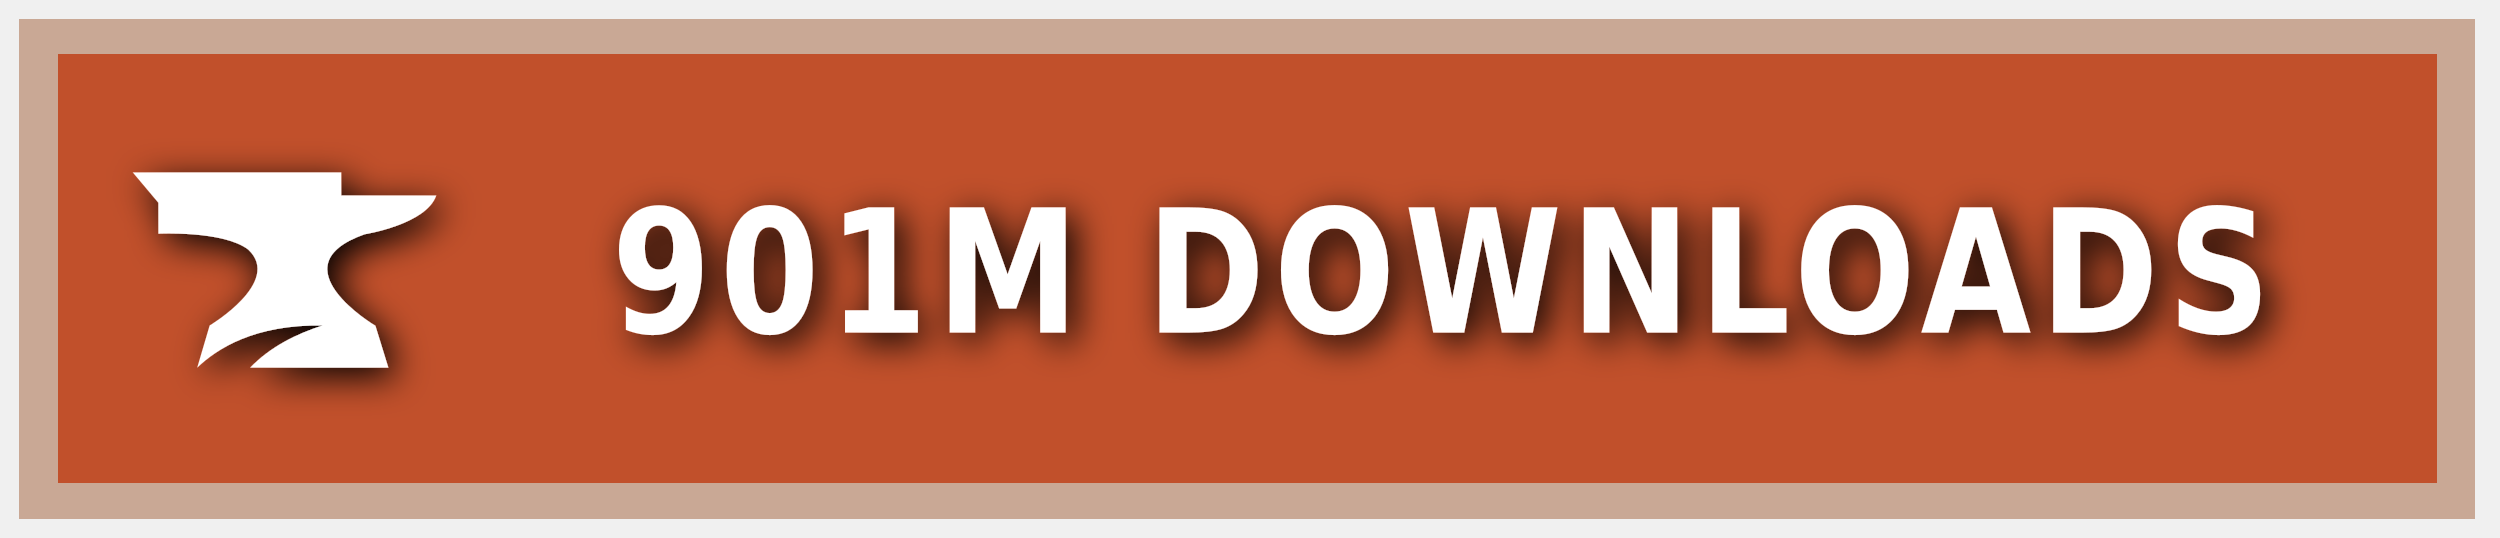
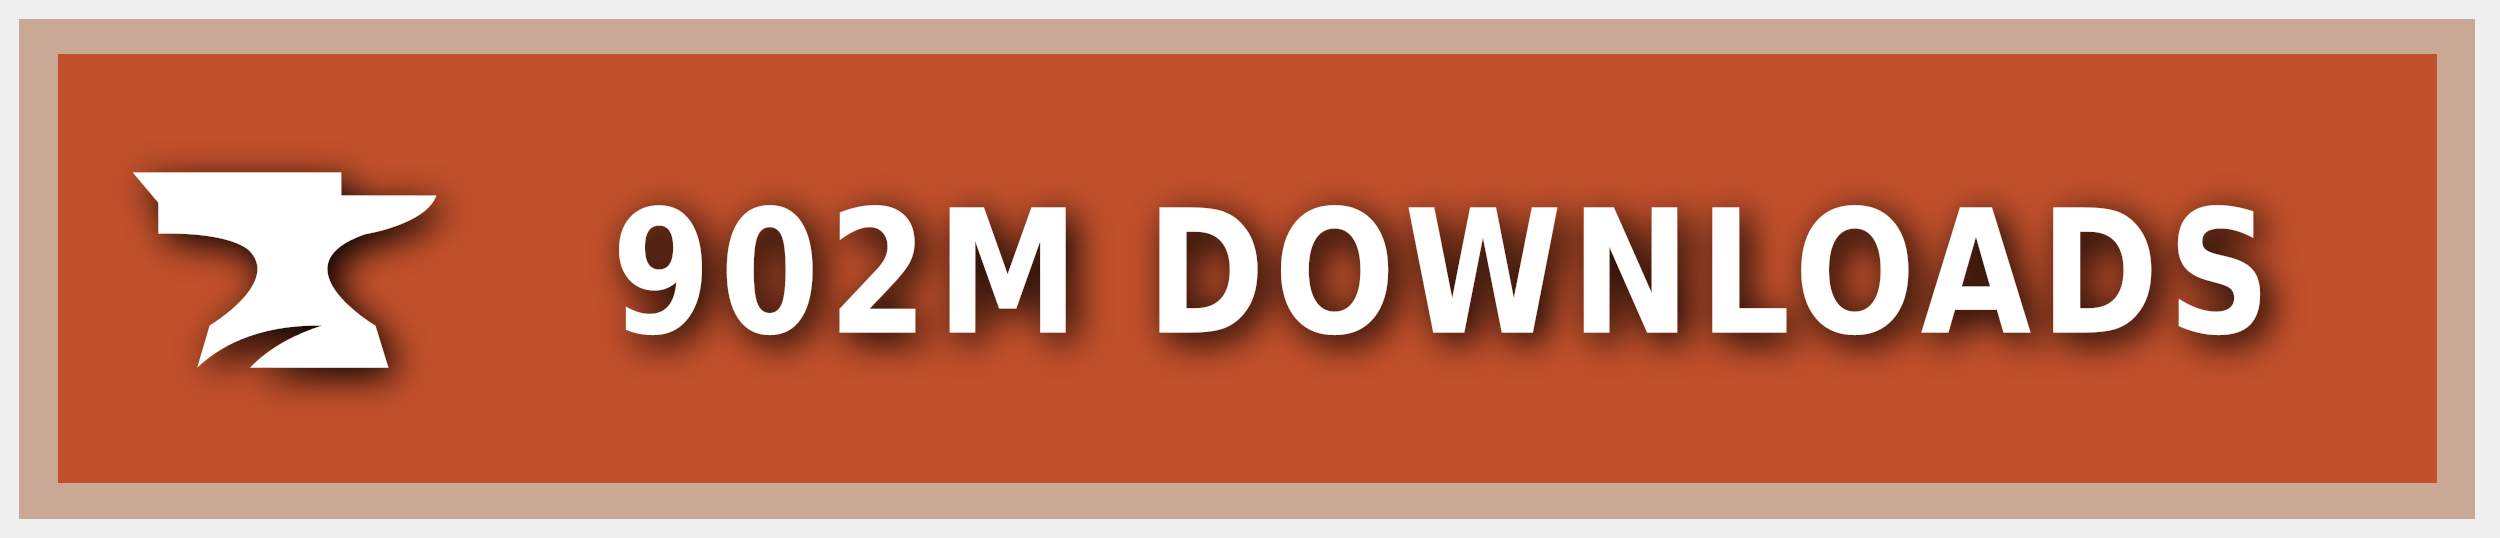
<svg xmlns="http://www.w3.org/2000/svg" xmlns:ns1="https://boxy-svg.com" width="200" height="43" viewBox="0 0 140 30" role="img" aria-label="CURSEFORGE">
  <style> g:not(.noshadow) { filter: drop-shadow(0.5px 0.5px 1.0px black); } </style>
  <defs>
    <ns1:guide x="121.656" y="10.118" angle="90" />
    <ns1:guide x="127.198" y="17.628" angle="90" />
    <ns1:guide x="8.199" y="-3.08" angle="0" />
    <ns1:guide x="20.449" y="-4.101" angle="0" />
  </defs>
  <g class="noshadow" shape-rendering="crispEdges" style="" transform="matrix(1.074564, 0, 0, 1, 0, 0)">
    <rect x="1" y="1" width="128" height="28" style="fill: #F16436;" />
    <rect x="1" y="1" width="128" height="28" style="fill: rgba(0, 0, 0, 0.2);" />
    <rect x="2" y="2" width="126" height="26" style="fill: none; stroke-width:2px; stroke: rgba(211, 255, 255, 0.5);" />
  </g>
  <g style="" transform="matrix(1, 0, 0, 1, 1, 1)">
    <path class="st1" d="M 19.416 12.071 C 19.416 12.071 22.882 11.52 23.433 9.895 L 18.11 9.895 L 18.11 8.604 L 6.433 8.604 L 7.868 10.301 L 7.868 12.041 C 7.868 12.041 11.495 11.853 12.903 12.927 C 14.832 14.74 10.741 17.177 10.741 17.177 L 10.044 19.541 C 11.147 18.482 13.236 17.119 17.065 17.177 C 15.615 17.641 14.135 18.366 13.005 19.541 L 20.75 19.541 L 20.024 17.191 C 20.01 17.191 14.396 13.841 19.416 12.071 Z" style="fill: rgb(255, 255, 255);" />
  </g>
  <g fill="#fff" text-anchor="middle" font-family="Verdana,Geneva,DejaVu Sans,sans-serif" text-rendering="geometricPrecision" font-size="100" transform="matrix(1, 0, 0, 1, 13, 0)">
-     <text style="font-size: 80px; font-weight: 700; white-space: pre;" transform="matrix(0.1, 0, 0, 0.120296, 0, -3.678133)" x="677" y="185" letter-spacing="5">901M DOWNLOADS</text>
+     <text style="font-size: 80px; font-weight: 700; white-space: pre;" transform="matrix(0.1, 0, 0, 0.120296, 0, -3.678133)" x="677" y="185" letter-spacing="5">902M DOWNLOADS</text>
  </g>
</svg>
